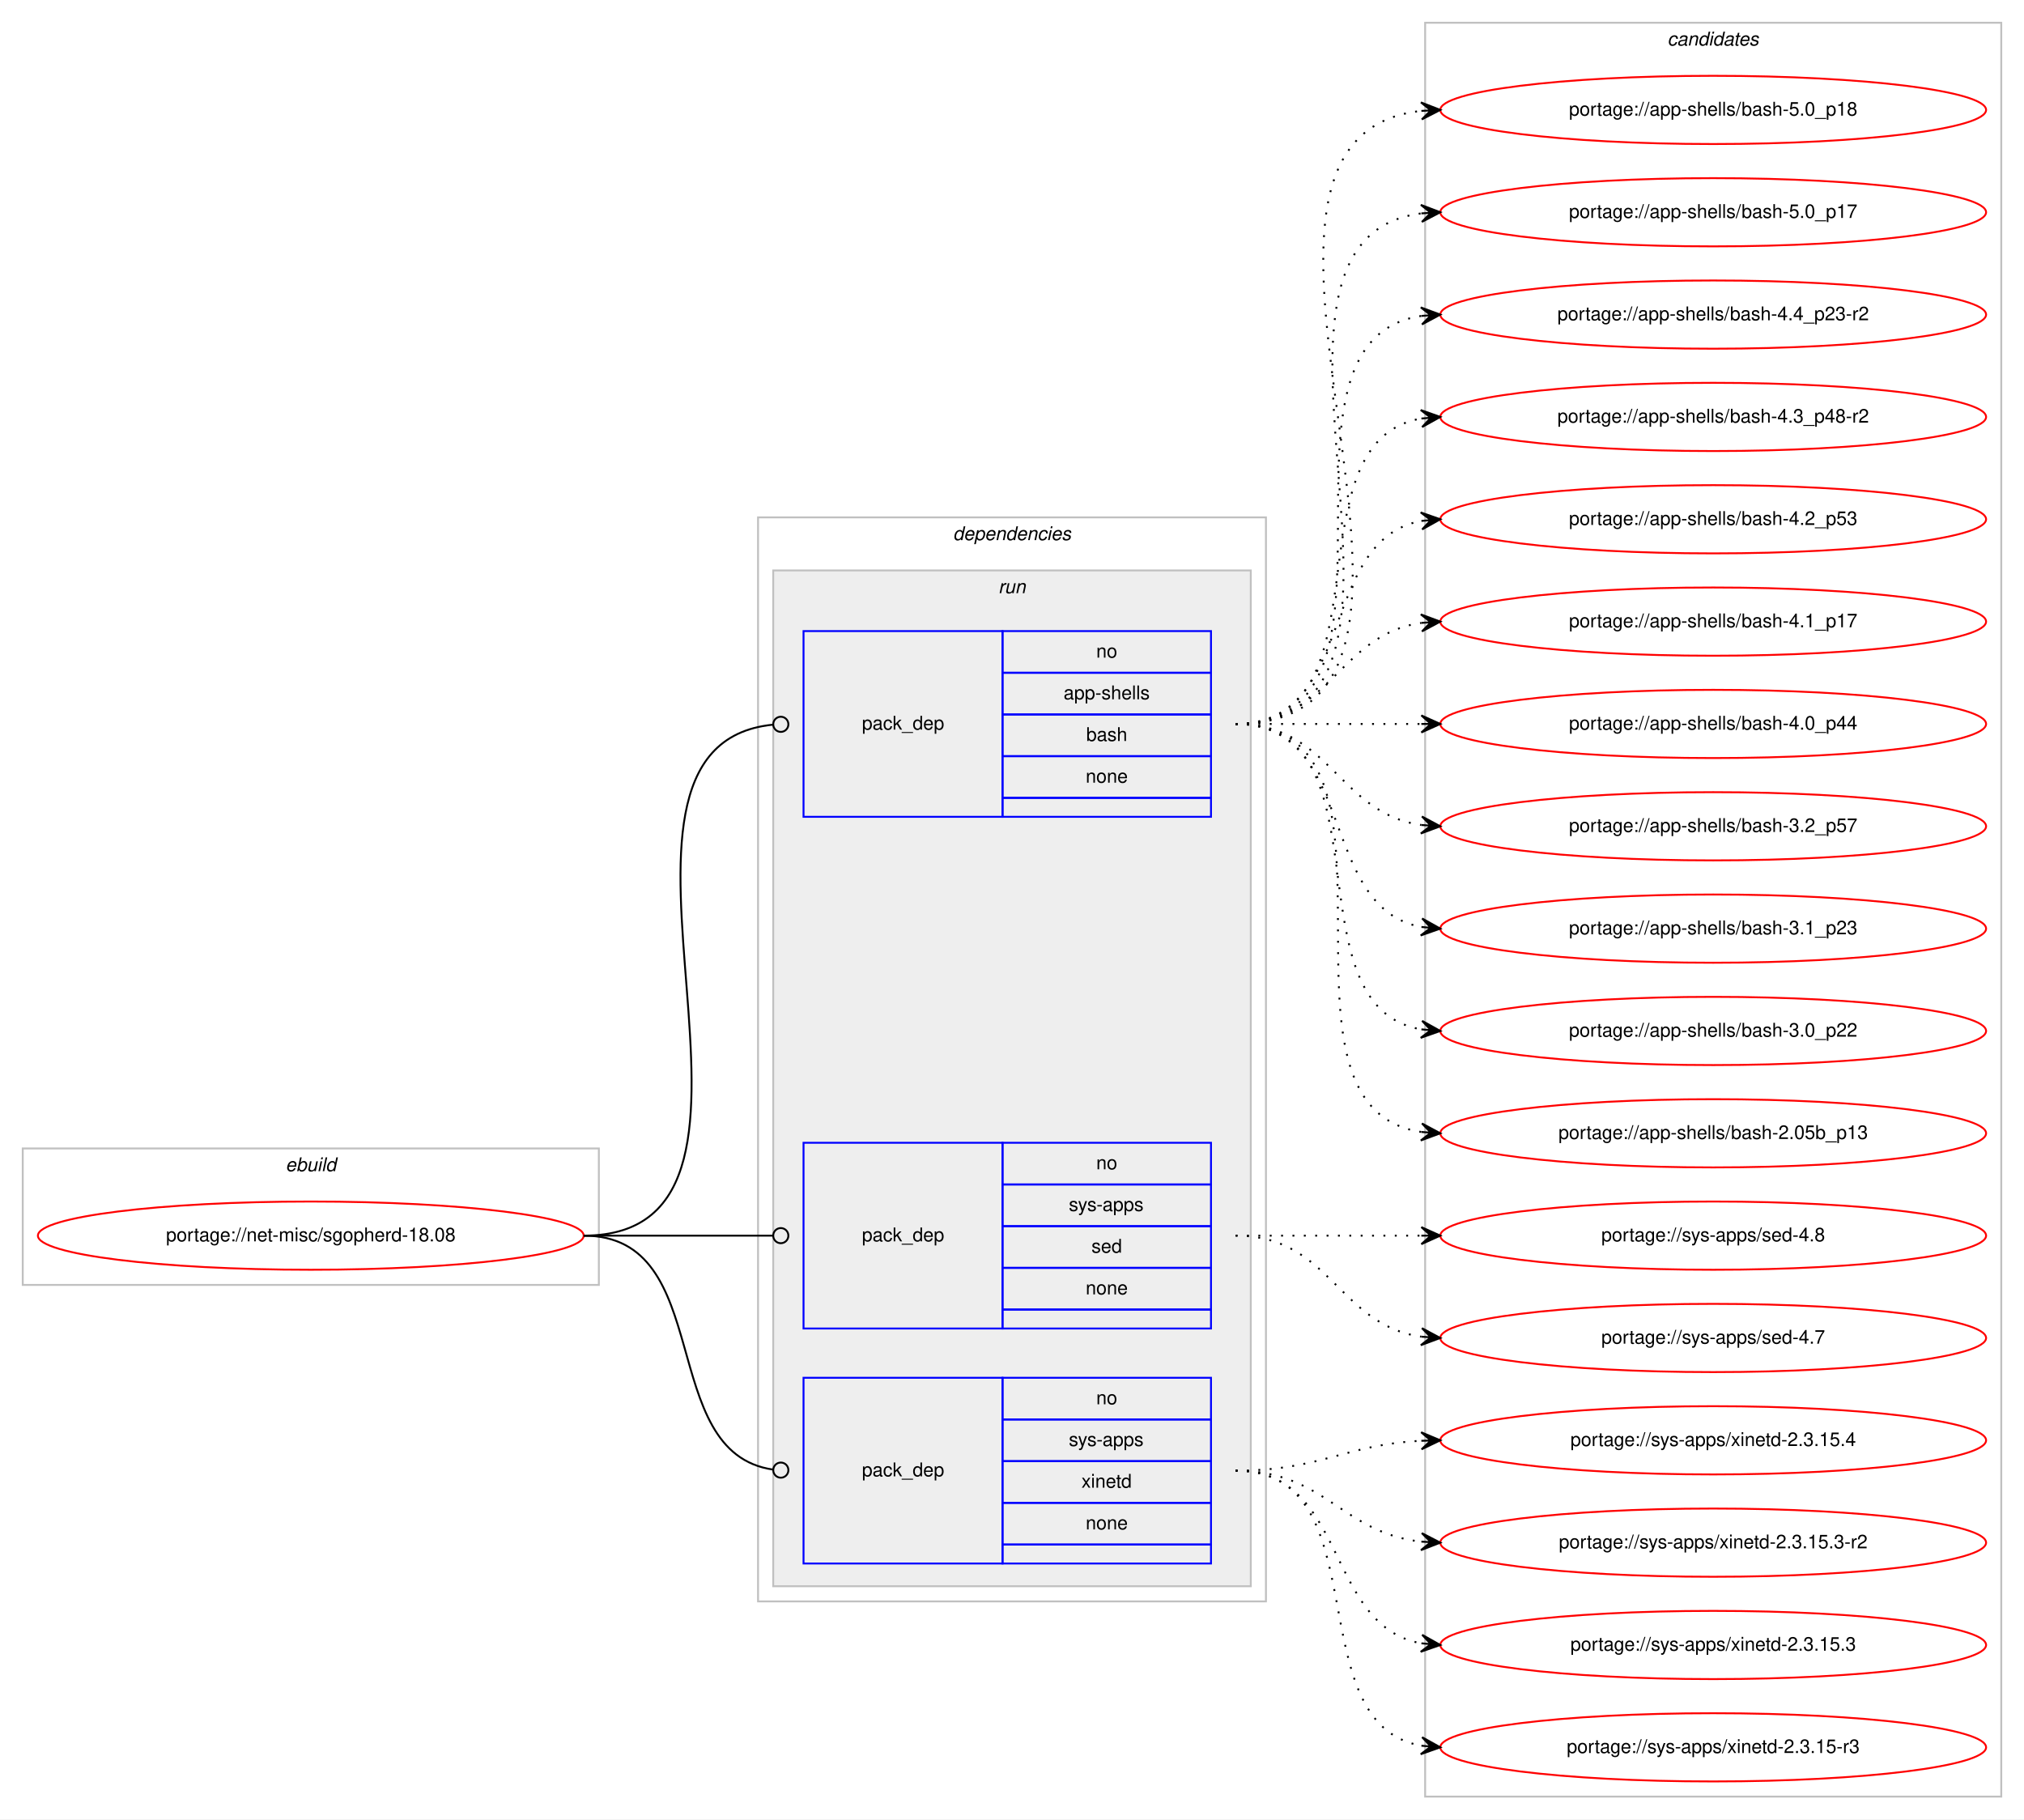
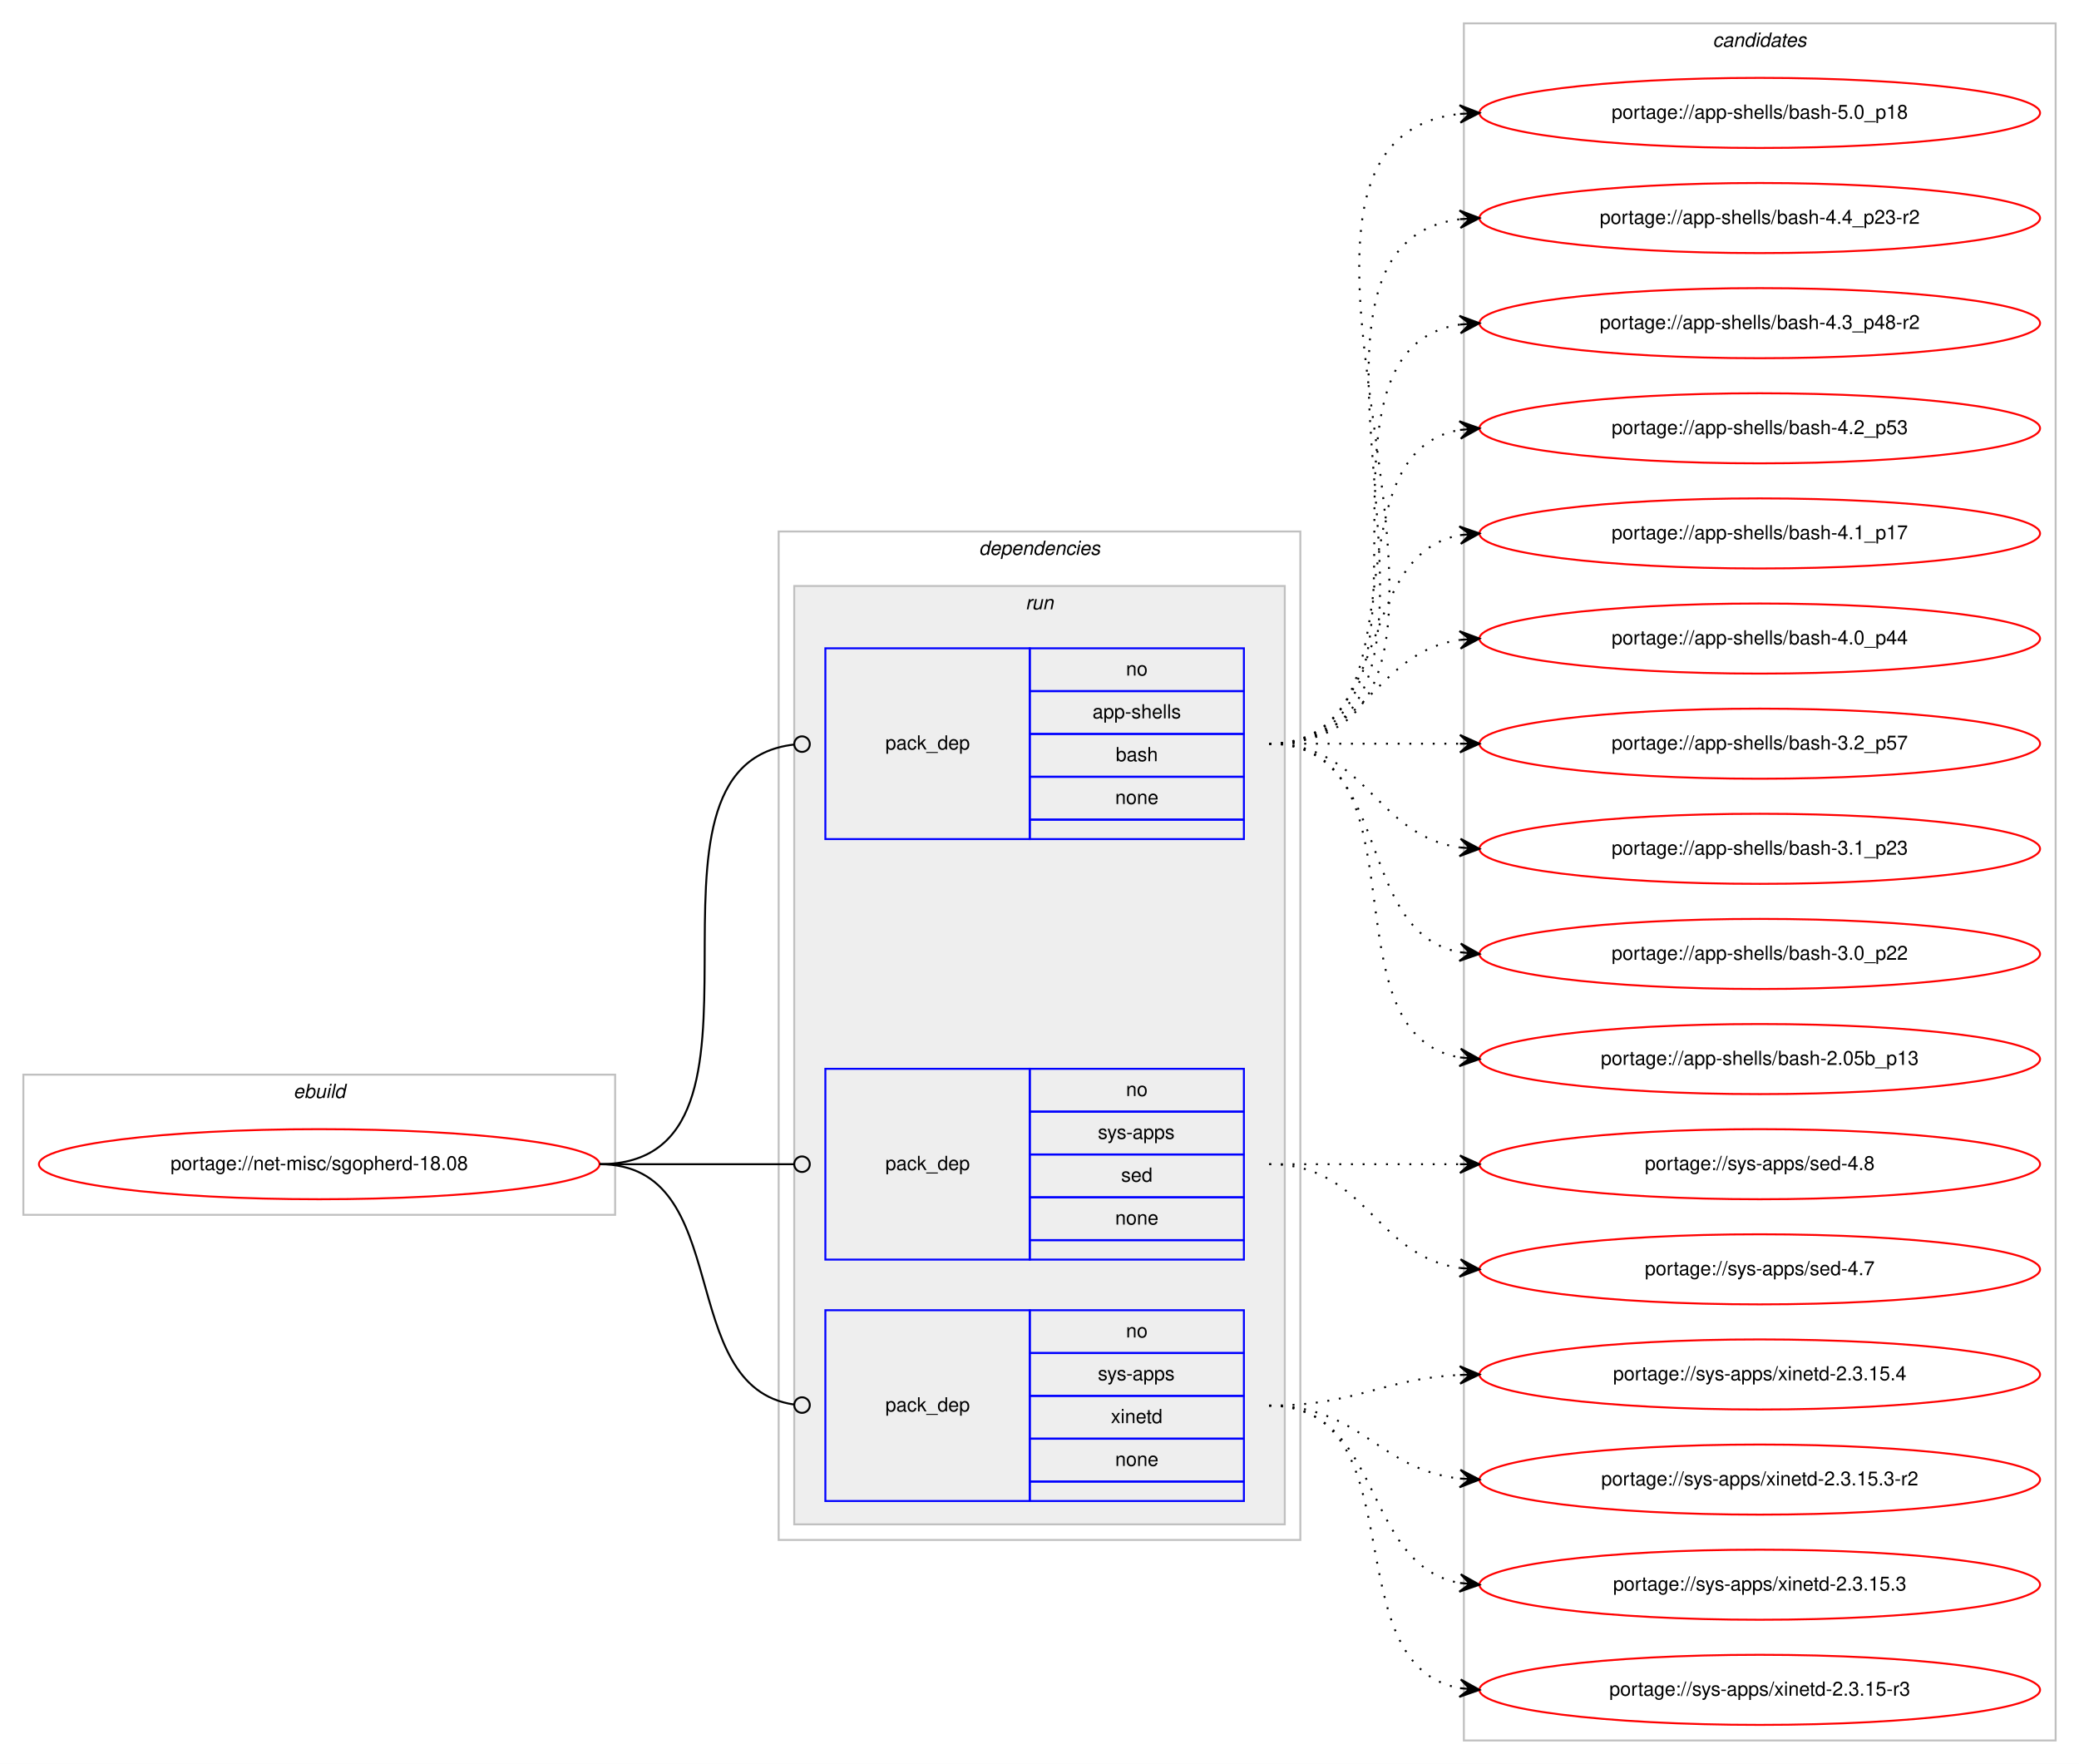
- <svg xmlns="http://www.w3.org/2000/svg" xmlns:xlink="http://www.w3.org/1999/xlink" width="1068pt" height="960pt" viewBox="0.00 0.00 1068.00 960.00">
-   <g id="graph0" class="graph" transform="scale(1 1) rotate(0) translate(4 956)">
-     <polygon fill="#ffffff" stroke="transparent" points="-4,4 -4,-956 1064,-956 1064,4 -4,4" />
+ <svg xmlns="http://www.w3.org/2000/svg" xmlns:xlink="http://www.w3.org/1999/xlink" width="1068pt" height="906pt" viewBox="0.00 0.00 1068.00 906.00">
+   <g id="graph0" class="graph" transform="scale(1 1) rotate(0) translate(4 902)">
+     <polygon fill="#ffffff" stroke="transparent" points="-4,4 -4,-902 1064,-902 1064,4 -4,4" />
    <g id="clust1" class="cluster">
      <polygon fill="none" stroke="#c0c0c0" points="8,-278 8,-350 312,-350 312,-278 8,-278" />
      <text text-anchor="start" x="146.663" y="-338" font-family="Helvetica,sans-Serif" font-style="italic" font-size="10.00" fill="#000000">ebuild</text>
    </g>
    <g id="clust2" class="cluster">
-       <polygon fill="none" stroke="#c0c0c0" points="396,-111 396,-683 664,-683 664,-111 396,-111" />
-       <text text-anchor="start" x="498.875" y="-671" font-family="Helvetica,sans-Serif" font-style="italic" font-size="10.00" fill="#000000">dependencies</text>
+       <polygon fill="none" stroke="#c0c0c0" points="396,-111 396,-629 664,-629 664,-111 396,-111" />
+       <text text-anchor="start" x="498.875" y="-617" font-family="Helvetica,sans-Serif" font-style="italic" font-size="10.00" fill="#000000">dependencies</text>
    </g>
    <g id="clust5" class="cluster">
-       <polygon fill="#eeeeee" stroke="#c0c0c0" points="404,-119 404,-655 656,-655 656,-119 404,-119" />
-       <text text-anchor="start" x="522.777" y="-643" font-family="Helvetica,sans-Serif" font-style="italic" font-size="10.00" fill="#000000">run</text>
+       <polygon fill="#eeeeee" stroke="#c0c0c0" points="404,-119 404,-601 656,-601 656,-119 404,-119" />
+       <text text-anchor="start" x="522.777" y="-589" font-family="Helvetica,sans-Serif" font-style="italic" font-size="10.00" fill="#000000">run</text>
    </g>
    <g id="clust9" class="cluster">
-       <polygon fill="none" stroke="#c0c0c0" points="748,-8 748,-944 1052,-944 1052,-8 748,-8" />
-       <text text-anchor="start" x="875.824" y="-932" font-family="Helvetica,sans-Serif" font-style="italic" font-size="10.00" fill="#000000">candidates</text>
+       <polygon fill="none" stroke="#c0c0c0" points="748,-8 748,-890 1052,-890 1052,-8 748,-8" />
+       <text text-anchor="start" x="875.824" y="-878" font-family="Helvetica,sans-Serif" font-style="italic" font-size="10.00" fill="#000000">candidates</text>
    </g>
    <g id="node1" class="node">
      <g id="a_node1">
        <a xlink:href="../net-misc/sgopherd-18.08.svg" xlink:title="portage://net-misc/sgopherd-18.08">
          <ellipse fill="none" stroke="#ff0000" cx="160" cy="-304" rx="144" ry="18" />
          <text text-anchor="middle" x="160" y="-301" font-family="Helvetica,sans-Serif" font-size="10.00" fill="#000000">portage://net-misc/sgopherd-18.08</text>
        </a>
      </g>
    </g>
    <g id="node2" class="node">
-       <polygon fill="none" stroke="#0000ff" points="420,-525 420,-623 525,-623 525,-525 420,-525" />
-       <text text-anchor="start" x="450.823" y="-571" font-family="Helvetica,sans-Serif" font-size="10.00" fill="#000000">pack_dep</text>
-       <polygon fill="none" stroke="#0000ff" points="525,-601 525,-623 635,-623 635,-601 525,-601" />
-       <text text-anchor="start" x="574.441" y="-609" font-family="Helvetica,sans-Serif" font-size="10.00" fill="#000000">no</text>
-       <polygon fill="none" stroke="#0000ff" points="525,-579 525,-601 635,-601 635,-579 525,-579" />
-       <text text-anchor="start" x="557.219" y="-587" font-family="Helvetica,sans-Serif" font-size="10.00" fill="#000000">app-shells</text>
-       <polygon fill="none" stroke="#0000ff" points="525,-557 525,-579 635,-579 635,-557 525,-557" />
-       <text text-anchor="start" x="569.162" y="-565" font-family="Helvetica,sans-Serif" font-size="10.00" fill="#000000">bash</text>
-       <polygon fill="none" stroke="#0000ff" points="525,-535 525,-557 635,-557 635,-535 525,-535" />
-       <text text-anchor="start" x="568.882" y="-543" font-family="Helvetica,sans-Serif" font-size="10.00" fill="#000000">none</text>
-       <polygon fill="none" stroke="#0000ff" points="525,-525 525,-535 635,-535 635,-525 525,-525" />
+       <polygon fill="none" stroke="#0000ff" points="420,-471 420,-569 525,-569 525,-471 420,-471" />
+       <text text-anchor="start" x="450.823" y="-517" font-family="Helvetica,sans-Serif" font-size="10.00" fill="#000000">pack_dep</text>
+       <polygon fill="none" stroke="#0000ff" points="525,-547 525,-569 635,-569 635,-547 525,-547" />
+       <text text-anchor="start" x="574.441" y="-555" font-family="Helvetica,sans-Serif" font-size="10.00" fill="#000000">no</text>
+       <polygon fill="none" stroke="#0000ff" points="525,-525 525,-547 635,-547 635,-525 525,-525" />
+       <text text-anchor="start" x="557.219" y="-533" font-family="Helvetica,sans-Serif" font-size="10.00" fill="#000000">app-shells</text>
+       <polygon fill="none" stroke="#0000ff" points="525,-503 525,-525 635,-525 635,-503 525,-503" />
+       <text text-anchor="start" x="569.162" y="-511" font-family="Helvetica,sans-Serif" font-size="10.00" fill="#000000">bash</text>
+       <polygon fill="none" stroke="#0000ff" points="525,-481 525,-503 635,-503 635,-481 525,-481" />
+       <text text-anchor="start" x="568.882" y="-489" font-family="Helvetica,sans-Serif" font-size="10.00" fill="#000000">none</text>
+       <polygon fill="none" stroke="#0000ff" points="525,-471 525,-481 635,-481 635,-471 525,-471" />
    </g>
    <g id="edge1" class="edge">
-       <path fill="none" stroke="#000000" d="M304,-304C430.341,-304 289.375,-562.007 403.708,-573.597" />
-       <ellipse fill="none" stroke="#000000" cx="408.005" cy="-573.806" rx="4" ry="4" />
+       <path fill="none" stroke="#000000" d="M304,-304C408.501,-304 310.145,-508.76 403.948,-519.557" />
+       <ellipse fill="none" stroke="#000000" cx="408.006" cy="-519.78" rx="4" ry="4" />
    </g>
    <g id="node3" class="node">
      <polygon fill="none" stroke="#0000ff" points="420,-255 420,-353 525,-353 525,-255 420,-255" />
      <text text-anchor="start" x="450.823" y="-301" font-family="Helvetica,sans-Serif" font-size="10.00" fill="#000000">pack_dep</text>
      <polygon fill="none" stroke="#0000ff" points="525,-331 525,-353 635,-353 635,-331 525,-331" />
      <text text-anchor="start" x="574.441" y="-339" font-family="Helvetica,sans-Serif" font-size="10.00" fill="#000000">no</text>
      <polygon fill="none" stroke="#0000ff" points="525,-309 525,-331 635,-331 635,-309 525,-309" />
      <text text-anchor="start" x="559.997" y="-317" font-family="Helvetica,sans-Serif" font-size="10.00" fill="#000000">sys-apps</text>
      <polygon fill="none" stroke="#0000ff" points="525,-287 525,-309 635,-309 635,-287 525,-287" />
      <text text-anchor="start" x="571.941" y="-295" font-family="Helvetica,sans-Serif" font-size="10.00" fill="#000000">sed</text>
      <polygon fill="none" stroke="#0000ff" points="525,-265 525,-287 635,-287 635,-265 525,-265" />
      <text text-anchor="start" x="568.882" y="-273" font-family="Helvetica,sans-Serif" font-size="10.00" fill="#000000">none</text>
      <polygon fill="none" stroke="#0000ff" points="525,-255 525,-265 635,-265 635,-255 525,-255" />
    </g>
    <g id="edge2" class="edge">
      <path fill="none" stroke="#000000" d="M304,-304C349.188,-304 362.47,-304 403.919,-304" />
      <ellipse fill="none" stroke="#000000" cx="408" cy="-304" rx="4" ry="4" />
    </g>
    <g id="node4" class="node">
      <polygon fill="none" stroke="#0000ff" points="420,-131 420,-229 525,-229 525,-131 420,-131" />
      <text text-anchor="start" x="450.823" y="-177" font-family="Helvetica,sans-Serif" font-size="10.00" fill="#000000">pack_dep</text>
      <polygon fill="none" stroke="#0000ff" points="525,-207 525,-229 635,-229 635,-207 525,-207" />
      <text text-anchor="start" x="574.441" y="-215" font-family="Helvetica,sans-Serif" font-size="10.00" fill="#000000">no</text>
      <polygon fill="none" stroke="#0000ff" points="525,-185 525,-207 635,-207 635,-185 525,-185" />
      <text text-anchor="start" x="559.997" y="-193" font-family="Helvetica,sans-Serif" font-size="10.00" fill="#000000">sys-apps</text>
      <polygon fill="none" stroke="#0000ff" points="525,-163 525,-185 635,-185 635,-163 525,-163" />
      <text text-anchor="start" x="566.663" y="-171" font-family="Helvetica,sans-Serif" font-size="10.00" fill="#000000">xinetd</text>
      <polygon fill="none" stroke="#0000ff" points="525,-141 525,-163 635,-163 635,-141 525,-141" />
      <text text-anchor="start" x="568.882" y="-149" font-family="Helvetica,sans-Serif" font-size="10.00" fill="#000000">none</text>
      <polygon fill="none" stroke="#0000ff" points="525,-131 525,-141 635,-141 635,-131 525,-131" />
    </g>
    <g id="edge3" class="edge">
      <path fill="none" stroke="#000000" d="M304,-304C374.229,-304 341.728,-189.498 403.932,-180.553" />
      <ellipse fill="none" stroke="#000000" cx="408.009" cy="-180.274" rx="4" ry="4" />
    </g>
    <g id="node5" class="node">
      <g id="a_node5">
        <a xlink:href="../app-shells/bash-5.0_p18.svg" xlink:title="portage://app-shells/bash-5.0_p18">
-           <ellipse fill="none" stroke="#ff0000" cx="900" cy="-898" rx="144" ry="18" />
-           <text text-anchor="middle" x="900" y="-895" font-family="Helvetica,sans-Serif" font-size="10.00" fill="#000000">portage://app-shells/bash-5.0_p18</text>
+           <ellipse fill="none" stroke="#ff0000" cx="900" cy="-844" rx="144" ry="18" />
+           <text text-anchor="middle" x="900" y="-841" font-family="Helvetica,sans-Serif" font-size="10.00" fill="#000000">portage://app-shells/bash-5.0_p18</text>
        </a>
      </g>
    </g>
    <g id="edge4" class="edge">
-       <path fill="none" stroke="#000000" stroke-dasharray="1,5" d="M648,-574C796.232,-574 613.188,-882.99 745.891,-897.474" />
-       <polygon fill="#000000" stroke="#000000" points="756,-898 745.78,-901.975 751.007,-897.74 746.014,-897.481 746.014,-897.481 746.014,-897.481 751.007,-897.74 746.247,-892.987 756,-898 756,-898" />
+       <path fill="none" stroke="#000000" stroke-dasharray="1,5" d="M648,-520C796.232,-520 613.188,-828.99 745.891,-843.474" />
+       <polygon fill="#000000" stroke="#000000" points="756,-844 745.78,-847.975 751.007,-843.74 746.014,-843.481 746.014,-843.481 746.014,-843.481 751.007,-843.74 746.247,-838.987 756,-844 756,-844" />
    </g>
    <g id="node6" class="node">
      <g id="a_node6">
-         <a xlink:href="../app-shells/bash-5.0_p17.svg" xlink:title="portage://app-shells/bash-5.0_p17">
-           <ellipse fill="none" stroke="#ff0000" cx="900" cy="-844" rx="144" ry="18" />
-           <text text-anchor="middle" x="900" y="-841" font-family="Helvetica,sans-Serif" font-size="10.00" fill="#000000">portage://app-shells/bash-5.0_p17</text>
-         </a>
-       </g>
-     </g>
-     <g id="edge5" class="edge">
-       <path fill="none" stroke="#000000" stroke-dasharray="1,5" d="M648,-574C773.71,-574 634.777,-829.436 746.014,-843.405" />
-       <polygon fill="#000000" stroke="#000000" points="756,-844 745.75,-847.898 751.009,-843.703 746.018,-843.405 746.018,-843.405 746.018,-843.405 751.009,-843.703 746.285,-838.913 756,-844 756,-844" />
-     </g>
-     <g id="node7" class="node">
-       <g id="a_node7">
        <a xlink:href="../app-shells/bash-4.4_p23-r2.svg" xlink:title="portage://app-shells/bash-4.4_p23-r2">
          <ellipse fill="none" stroke="#ff0000" cx="900" cy="-790" rx="144" ry="18" />
          <text text-anchor="middle" x="900" y="-787" font-family="Helvetica,sans-Serif" font-size="10.00" fill="#000000">portage://app-shells/bash-4.4_p23-r2</text>
        </a>
      </g>
    </g>
-     <g id="edge6" class="edge">
-       <path fill="none" stroke="#000000" stroke-dasharray="1,5" d="M648,-574C751.768,-574 655.516,-775.894 746.001,-789.301" />
-       <polygon fill="#000000" stroke="#000000" points="756,-790 745.711,-793.792 751.012,-789.652 746.024,-789.303 746.024,-789.303 746.024,-789.303 751.012,-789.652 746.338,-784.814 756,-790 756,-790" />
-     </g>
-     <g id="node8" class="node">
-       <g id="a_node8">
+     <g id="edge5" class="edge">
+       <path fill="none" stroke="#000000" stroke-dasharray="1,5" d="M648,-520C773.71,-520 634.777,-775.436 746.014,-789.405" />
+       <polygon fill="#000000" stroke="#000000" points="756,-790 745.75,-793.898 751.009,-789.703 746.018,-789.405 746.018,-789.405 746.018,-789.405 751.009,-789.703 746.285,-784.913 756,-790 756,-790" />
+     </g>
+     <g id="node7" class="node">
+       <g id="a_node7">
        <a xlink:href="../app-shells/bash-4.3_p48-r2.svg" xlink:title="portage://app-shells/bash-4.3_p48-r2">
          <ellipse fill="none" stroke="#ff0000" cx="900" cy="-736" rx="144" ry="18" />
          <text text-anchor="middle" x="900" y="-733" font-family="Helvetica,sans-Serif" font-size="10.00" fill="#000000">portage://app-shells/bash-4.3_p48-r2</text>
        </a>
      </g>
    </g>
-     <g id="edge7" class="edge">
-       <path fill="none" stroke="#000000" stroke-dasharray="1,5" d="M648,-574C730.815,-574 674.779,-722.377 745.661,-735.128" />
-       <polygon fill="#000000" stroke="#000000" points="756,-736 745.657,-739.644 751.018,-735.58 746.035,-735.16 746.035,-735.16 746.035,-735.16 751.018,-735.58 746.413,-730.676 756,-736 756,-736" />
-     </g>
-     <g id="node9" class="node">
-       <g id="a_node9">
+     <g id="edge6" class="edge">
+       <path fill="none" stroke="#000000" stroke-dasharray="1,5" d="M648,-520C751.768,-520 655.516,-721.894 746.001,-735.301" />
+       <polygon fill="#000000" stroke="#000000" points="756,-736 745.711,-739.792 751.012,-735.652 746.024,-735.303 746.024,-735.303 746.024,-735.303 751.012,-735.652 746.338,-730.814 756,-736 756,-736" />
+     </g>
+     <g id="node8" class="node">
+       <g id="a_node8">
        <a xlink:href="../app-shells/bash-4.2_p53.svg" xlink:title="portage://app-shells/bash-4.2_p53">
          <ellipse fill="none" stroke="#ff0000" cx="900" cy="-682" rx="144" ry="18" />
          <text text-anchor="middle" x="900" y="-679" font-family="Helvetica,sans-Serif" font-size="10.00" fill="#000000">portage://app-shells/bash-4.2_p53</text>
        </a>
      </g>
    </g>
-     <g id="edge8" class="edge">
-       <path fill="none" stroke="#000000" stroke-dasharray="1,5" d="M648,-574C712.303,-574 690.78,-670.91 746.031,-681.131" />
-       <polygon fill="#000000" stroke="#000000" points="756,-682 745.647,-685.614 751.019,-681.566 746.038,-681.131 746.038,-681.131 746.038,-681.131 751.019,-681.566 746.429,-676.648 756,-682 756,-682" />
-     </g>
-     <g id="node10" class="node">
-       <g id="a_node10">
+     <g id="edge7" class="edge">
+       <path fill="none" stroke="#000000" stroke-dasharray="1,5" d="M648,-520C730.815,-520 674.779,-668.377 745.661,-681.128" />
+       <polygon fill="#000000" stroke="#000000" points="756,-682 745.657,-685.644 751.018,-681.58 746.035,-681.16 746.035,-681.16 746.035,-681.16 751.018,-681.58 746.413,-676.676 756,-682 756,-682" />
+     </g>
+     <g id="node9" class="node">
+       <g id="a_node9">
        <a xlink:href="../app-shells/bash-4.1_p17.svg" xlink:title="portage://app-shells/bash-4.1_p17">
          <ellipse fill="none" stroke="#ff0000" cx="900" cy="-628" rx="144" ry="18" />
          <text text-anchor="middle" x="900" y="-625" font-family="Helvetica,sans-Serif" font-size="10.00" fill="#000000">portage://app-shells/bash-4.1_p17</text>
        </a>
      </g>
    </g>
-     <g id="edge9" class="edge">
-       <path fill="none" stroke="#000000" stroke-dasharray="1,5" d="M648,-574C698.102,-574 702.012,-621.066 745.979,-627.317" />
-       <polygon fill="#000000" stroke="#000000" points="756,-628 745.717,-631.81 751.012,-627.66 746.023,-627.32 746.023,-627.32 746.023,-627.32 751.012,-627.66 746.329,-622.831 756,-628 756,-628" />
-     </g>
-     <g id="node11" class="node">
-       <g id="a_node11">
+     <g id="edge8" class="edge">
+       <path fill="none" stroke="#000000" stroke-dasharray="1,5" d="M648,-520C712.303,-520 690.78,-616.91 746.031,-627.131" />
+       <polygon fill="#000000" stroke="#000000" points="756,-628 745.647,-631.614 751.019,-627.566 746.038,-627.131 746.038,-627.131 746.038,-627.131 751.019,-627.566 746.429,-622.648 756,-628 756,-628" />
+     </g>
+     <g id="node10" class="node">
+       <g id="a_node10">
        <a xlink:href="../app-shells/bash-4.0_p44.svg" xlink:title="portage://app-shells/bash-4.0_p44">
          <ellipse fill="none" stroke="#ff0000" cx="900" cy="-574" rx="144" ry="18" />
          <text text-anchor="middle" x="900" y="-571" font-family="Helvetica,sans-Serif" font-size="10.00" fill="#000000">portage://app-shells/bash-4.0_p44</text>
        </a>
      </g>
    </g>
-     <g id="edge10" class="edge">
-       <path fill="none" stroke="#000000" stroke-dasharray="1,5" d="M648,-574C692.438,-574 706.02,-574 745.878,-574" />
-       <polygon fill="#000000" stroke="#000000" points="756,-574 746,-578.5 751,-574 746,-574 746,-574 746,-574 751,-574 746,-569.5 756,-574 756,-574" />
-     </g>
-     <g id="node12" class="node">
-       <g id="a_node12">
+     <g id="edge9" class="edge">
+       <path fill="none" stroke="#000000" stroke-dasharray="1,5" d="M648,-520C698.102,-520 702.012,-567.066 745.979,-573.317" />
+       <polygon fill="#000000" stroke="#000000" points="756,-574 745.717,-577.81 751.012,-573.66 746.023,-573.32 746.023,-573.32 746.023,-573.32 751.012,-573.66 746.329,-568.831 756,-574 756,-574" />
+     </g>
+     <g id="node11" class="node">
+       <g id="a_node11">
        <a xlink:href="../app-shells/bash-3.2_p57.svg" xlink:title="portage://app-shells/bash-3.2_p57">
          <ellipse fill="none" stroke="#ff0000" cx="900" cy="-520" rx="144" ry="18" />
          <text text-anchor="middle" x="900" y="-517" font-family="Helvetica,sans-Serif" font-size="10.00" fill="#000000">portage://app-shells/bash-3.2_p57</text>
        </a>
      </g>
    </g>
-     <g id="edge11" class="edge">
-       <path fill="none" stroke="#000000" stroke-dasharray="1,5" d="M648,-574C698.102,-574 702.012,-526.934 745.979,-520.683" />
-       <polygon fill="#000000" stroke="#000000" points="756,-520 746.329,-525.169 751.012,-520.34 746.023,-520.68 746.023,-520.68 746.023,-520.68 751.012,-520.34 745.717,-516.19 756,-520 756,-520" />
-     </g>
-     <g id="node13" class="node">
-       <g id="a_node13">
+     <g id="edge10" class="edge">
+       <path fill="none" stroke="#000000" stroke-dasharray="1,5" d="M648,-520C692.438,-520 706.02,-520 745.878,-520" />
+       <polygon fill="#000000" stroke="#000000" points="756,-520 746,-524.5 751,-520 746,-520 746,-520 746,-520 751,-520 746,-515.5 756,-520 756,-520" />
+     </g>
+     <g id="node12" class="node">
+       <g id="a_node12">
        <a xlink:href="../app-shells/bash-3.1_p23.svg" xlink:title="portage://app-shells/bash-3.1_p23">
          <ellipse fill="none" stroke="#ff0000" cx="900" cy="-466" rx="144" ry="18" />
          <text text-anchor="middle" x="900" y="-463" font-family="Helvetica,sans-Serif" font-size="10.00" fill="#000000">portage://app-shells/bash-3.1_p23</text>
        </a>
      </g>
    </g>
-     <g id="edge12" class="edge">
-       <path fill="none" stroke="#000000" stroke-dasharray="1,5" d="M648,-574C712.303,-574 690.78,-477.09 746.031,-466.869" />
-       <polygon fill="#000000" stroke="#000000" points="756,-466 746.429,-471.352 751.019,-466.434 746.038,-466.869 746.038,-466.869 746.038,-466.869 751.019,-466.434 745.647,-462.386 756,-466 756,-466" />
-     </g>
-     <g id="node14" class="node">
-       <g id="a_node14">
+     <g id="edge11" class="edge">
+       <path fill="none" stroke="#000000" stroke-dasharray="1,5" d="M648,-520C698.102,-520 702.012,-472.934 745.979,-466.683" />
+       <polygon fill="#000000" stroke="#000000" points="756,-466 746.329,-471.169 751.012,-466.34 746.023,-466.68 746.023,-466.68 746.023,-466.68 751.012,-466.34 745.717,-462.19 756,-466 756,-466" />
+     </g>
+     <g id="node13" class="node">
+       <g id="a_node13">
        <a xlink:href="../app-shells/bash-3.0_p22.svg" xlink:title="portage://app-shells/bash-3.0_p22">
          <ellipse fill="none" stroke="#ff0000" cx="900" cy="-412" rx="144" ry="18" />
          <text text-anchor="middle" x="900" y="-409" font-family="Helvetica,sans-Serif" font-size="10.00" fill="#000000">portage://app-shells/bash-3.0_p22</text>
        </a>
      </g>
    </g>
-     <g id="edge13" class="edge">
-       <path fill="none" stroke="#000000" stroke-dasharray="1,5" d="M648,-574C730.815,-574 674.779,-425.623 745.661,-412.872" />
-       <polygon fill="#000000" stroke="#000000" points="756,-412 746.413,-417.324 751.018,-412.42 746.035,-412.84 746.035,-412.84 746.035,-412.84 751.018,-412.42 745.657,-408.356 756,-412 756,-412" />
-     </g>
-     <g id="node15" class="node">
-       <g id="a_node15">
+     <g id="edge12" class="edge">
+       <path fill="none" stroke="#000000" stroke-dasharray="1,5" d="M648,-520C712.303,-520 690.78,-423.09 746.031,-412.869" />
+       <polygon fill="#000000" stroke="#000000" points="756,-412 746.429,-417.352 751.019,-412.434 746.038,-412.869 746.038,-412.869 746.038,-412.869 751.019,-412.434 745.647,-408.386 756,-412 756,-412" />
+     </g>
+     <g id="node14" class="node">
+       <g id="a_node14">
        <a xlink:href="../app-shells/bash-2.05b_p13.svg" xlink:title="portage://app-shells/bash-2.05b_p13">
          <ellipse fill="none" stroke="#ff0000" cx="900" cy="-358" rx="144" ry="18" />
          <text text-anchor="middle" x="900" y="-355" font-family="Helvetica,sans-Serif" font-size="10.00" fill="#000000">portage://app-shells/bash-2.05b_p13</text>
        </a>
      </g>
    </g>
-     <g id="edge14" class="edge">
-       <path fill="none" stroke="#000000" stroke-dasharray="1,5" d="M648,-574C751.768,-574 655.516,-372.106 746.001,-358.699" />
-       <polygon fill="#000000" stroke="#000000" points="756,-358 746.338,-363.186 751.012,-358.349 746.024,-358.697 746.024,-358.697 746.024,-358.697 751.012,-358.349 745.711,-354.208 756,-358 756,-358" />
-     </g>
-     <g id="node16" class="node">
-       <g id="a_node16">
+     <g id="edge13" class="edge">
+       <path fill="none" stroke="#000000" stroke-dasharray="1,5" d="M648,-520C730.815,-520 674.779,-371.623 745.661,-358.872" />
+       <polygon fill="#000000" stroke="#000000" points="756,-358 746.413,-363.324 751.018,-358.42 746.035,-358.84 746.035,-358.84 746.035,-358.84 751.018,-358.42 745.657,-354.356 756,-358 756,-358" />
+     </g>
+     <g id="node15" class="node">
+       <g id="a_node15">
        <a xlink:href="../sys-apps/sed-4.8.svg" xlink:title="portage://sys-apps/sed-4.8">
          <ellipse fill="none" stroke="#ff0000" cx="900" cy="-304" rx="144" ry="18" />
          <text text-anchor="middle" x="900" y="-301" font-family="Helvetica,sans-Serif" font-size="10.00" fill="#000000">portage://sys-apps/sed-4.8</text>
        </a>
      </g>
    </g>
-     <g id="edge15" class="edge">
+     <g id="edge14" class="edge">
      <path fill="none" stroke="#000000" stroke-dasharray="1,5" d="M648,-304C692.438,-304 706.02,-304 745.878,-304" />
      <polygon fill="#000000" stroke="#000000" points="756,-304 746,-308.5 751,-304 746,-304 746,-304 746,-304 751,-304 746,-299.5 756,-304 756,-304" />
    </g>
-     <g id="node17" class="node">
-       <g id="a_node17">
+     <g id="node16" class="node">
+       <g id="a_node16">
        <a xlink:href="../sys-apps/sed-4.7.svg" xlink:title="portage://sys-apps/sed-4.7">
          <ellipse fill="none" stroke="#ff0000" cx="900" cy="-250" rx="144" ry="18" />
          <text text-anchor="middle" x="900" y="-247" font-family="Helvetica,sans-Serif" font-size="10.00" fill="#000000">portage://sys-apps/sed-4.7</text>
        </a>
      </g>
    </g>
-     <g id="edge16" class="edge">
+     <g id="edge15" class="edge">
      <path fill="none" stroke="#000000" stroke-dasharray="1,5" d="M648,-304C698.102,-304 702.012,-256.934 745.979,-250.683" />
      <polygon fill="#000000" stroke="#000000" points="756,-250 746.329,-255.169 751.012,-250.34 746.023,-250.68 746.023,-250.68 746.023,-250.68 751.012,-250.34 745.717,-246.19 756,-250 756,-250" />
    </g>
-     <g id="node18" class="node">
-       <g id="a_node18">
+     <g id="node17" class="node">
+       <g id="a_node17">
        <a xlink:href="../sys-apps/xinetd-2.3.15.4.svg" xlink:title="portage://sys-apps/xinetd-2.3.15.4">
          <ellipse fill="none" stroke="#ff0000" cx="900" cy="-196" rx="144" ry="18" />
          <text text-anchor="middle" x="900" y="-193" font-family="Helvetica,sans-Serif" font-size="10.00" fill="#000000">portage://sys-apps/xinetd-2.3.15.4</text>
        </a>
      </g>
    </g>
-     <g id="edge17" class="edge">
+     <g id="edge16" class="edge">
      <path fill="none" stroke="#000000" stroke-dasharray="1,5" d="M648,-180C692.923,-180 705.643,-193.713 745.786,-195.749" />
      <polygon fill="#000000" stroke="#000000" points="756,-196 745.892,-200.253 751.001,-195.877 746.003,-195.754 746.003,-195.754 746.003,-195.754 751.001,-195.877 746.114,-191.255 756,-196 756,-196" />
    </g>
-     <g id="node19" class="node">
-       <g id="a_node19">
+     <g id="node18" class="node">
+       <g id="a_node18">
        <a xlink:href="../sys-apps/xinetd-2.3.15.3-r2.svg" xlink:title="portage://sys-apps/xinetd-2.3.15.3-r2">
          <ellipse fill="none" stroke="#ff0000" cx="900" cy="-142" rx="144" ry="18" />
          <text text-anchor="middle" x="900" y="-139" font-family="Helvetica,sans-Serif" font-size="10.00" fill="#000000">portage://sys-apps/xinetd-2.3.15.3-r2</text>
        </a>
      </g>
    </g>
-     <g id="edge18" class="edge">
+     <g id="edge17" class="edge">
      <path fill="none" stroke="#000000" stroke-dasharray="1,5" d="M648,-180C695.307,-180 704.019,-147.156 745.898,-142.537" />
      <polygon fill="#000000" stroke="#000000" points="756,-142 746.253,-147.025 751.007,-142.266 746.014,-142.531 746.014,-142.531 746.014,-142.531 751.007,-142.266 745.775,-138.037 756,-142 756,-142" />
    </g>
-     <g id="node20" class="node">
-       <g id="a_node20">
+     <g id="node19" class="node">
+       <g id="a_node19">
        <a xlink:href="../sys-apps/xinetd-2.3.15.3.svg" xlink:title="portage://sys-apps/xinetd-2.3.15.3">
          <ellipse fill="none" stroke="#ff0000" cx="900" cy="-88" rx="144" ry="18" />
          <text text-anchor="middle" x="900" y="-85" font-family="Helvetica,sans-Serif" font-size="10.00" fill="#000000">portage://sys-apps/xinetd-2.3.15.3</text>
        </a>
      </g>
    </g>
-     <g id="edge19" class="edge">
+     <g id="edge18" class="edge">
      <path fill="none" stroke="#000000" stroke-dasharray="1,5" d="M648,-180C707.36,-180 694.789,-98.465 745.72,-88.911" />
      <polygon fill="#000000" stroke="#000000" points="756,-88 746.436,-93.365 751.019,-88.441 746.039,-88.882 746.039,-88.882 746.039,-88.882 751.019,-88.441 745.642,-84.4 756,-88 756,-88" />
    </g>
-     <g id="node21" class="node">
-       <g id="a_node21">
+     <g id="node20" class="node">
+       <g id="a_node20">
        <a xlink:href="../sys-apps/xinetd-2.3.15-r3.svg" xlink:title="portage://sys-apps/xinetd-2.3.15-r3">
          <ellipse fill="none" stroke="#ff0000" cx="900" cy="-34" rx="144" ry="18" />
          <text text-anchor="middle" x="900" y="-31" font-family="Helvetica,sans-Serif" font-size="10.00" fill="#000000">portage://sys-apps/xinetd-2.3.15-r3</text>
        </a>
      </g>
    </g>
-     <g id="edge20" class="edge">
+     <g id="edge19" class="edge">
      <path fill="none" stroke="#000000" stroke-dasharray="1,5" d="M648,-180C725.087,-180 679.816,-46.823 745.91,-34.857" />
      <polygon fill="#000000" stroke="#000000" points="756,-34 746.417,-39.331 751.018,-34.423 746.036,-34.847 746.036,-34.847 746.036,-34.847 751.018,-34.423 745.655,-30.363 756,-34 756,-34" />
    </g>
  </g>
</svg>
